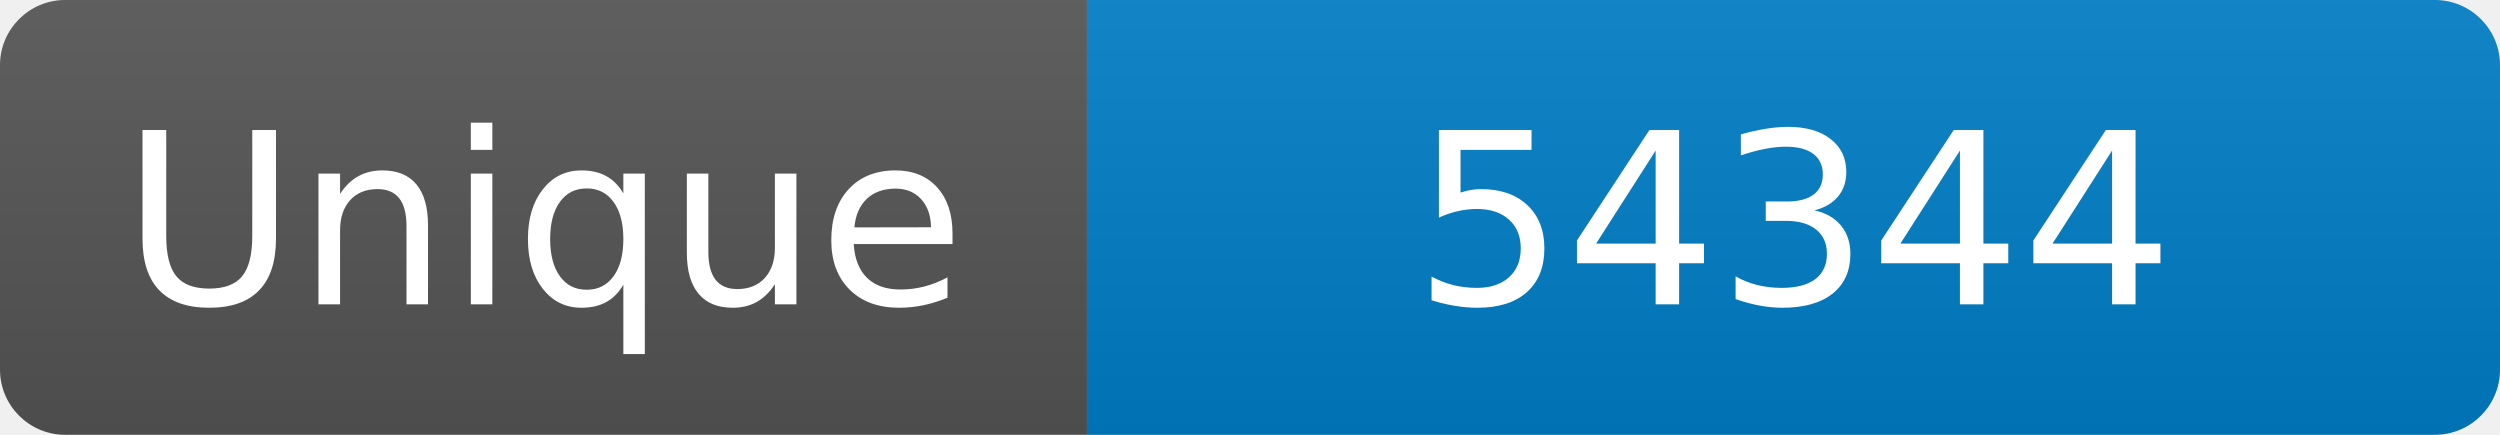
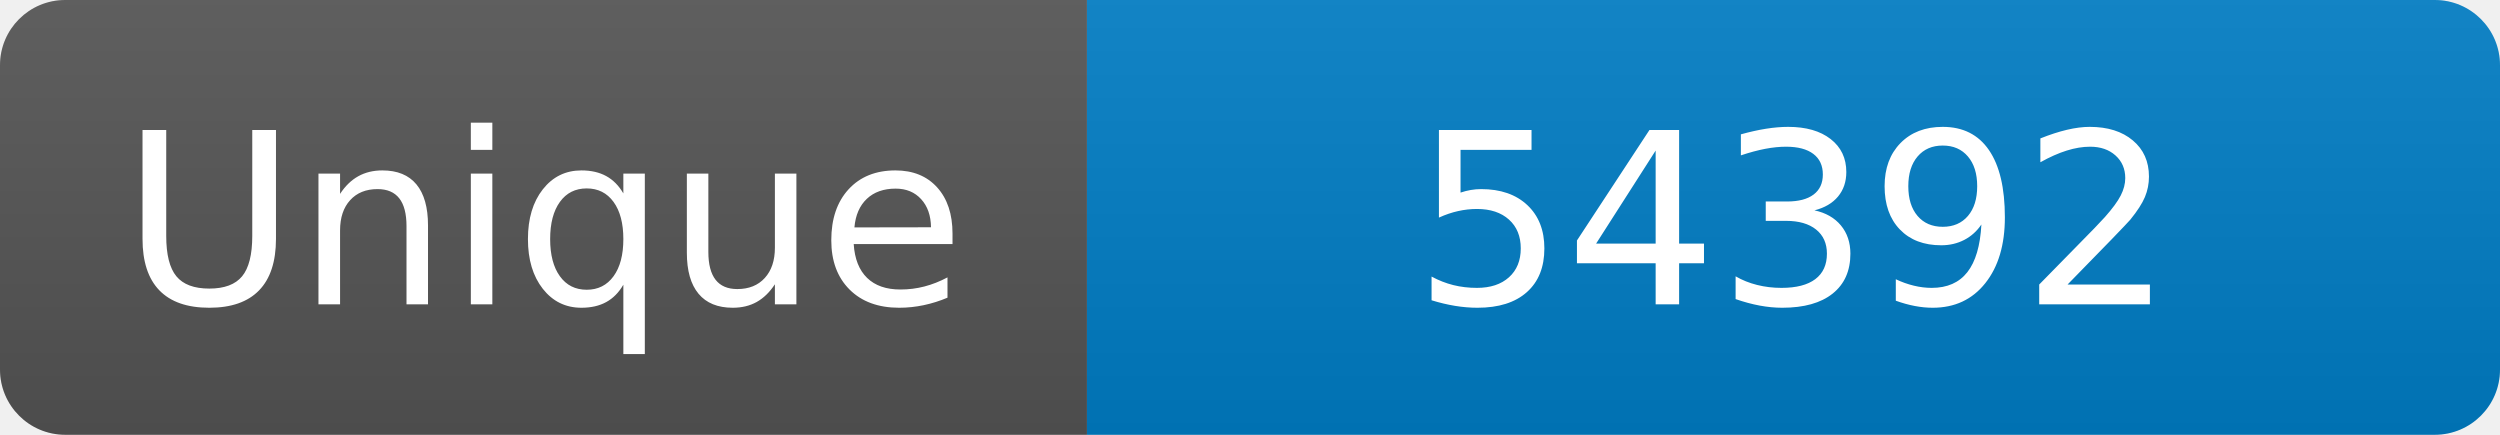
<svg xmlns="http://www.w3.org/2000/svg" width="115" height="20" role="img" aria-label="Maintained?: yes">
  <linearGradient id="s" x2="0" y2="100%">
    <stop offset="0" stop-color="#bbb" stop-opacity=".1" />
    <stop offset="1" stop-opacity=".1" />
  </linearGradient>
  <clipPath id="r">
    <rect width="115" height="20" rx="3" fill="#fff" />
  </clipPath>
  <g clip-path="url(#r)">
    <rect width="50" height="20" fill="#555" />
    <rect x="50" width="160" height="20" fill="#007ec6" />
    <rect width="115" height="20" fill="url(#s)" />
  </g>
  <g fill="#fff" text-anchor="middle" font-family="Verdana,Geneva,DejaVu Sans,sans-serif" font-size="110">
    <text x="250" y="140" transform="scale(.1)" fill="#fff">Unique</text>
-     <text x="825" y="140" transform="scale(.1)" fill="#fff">54344</text>
+     <text x="825" y="140" transform="scale(.1)" fill="#fff">54392</text>
  </g>
</svg>
